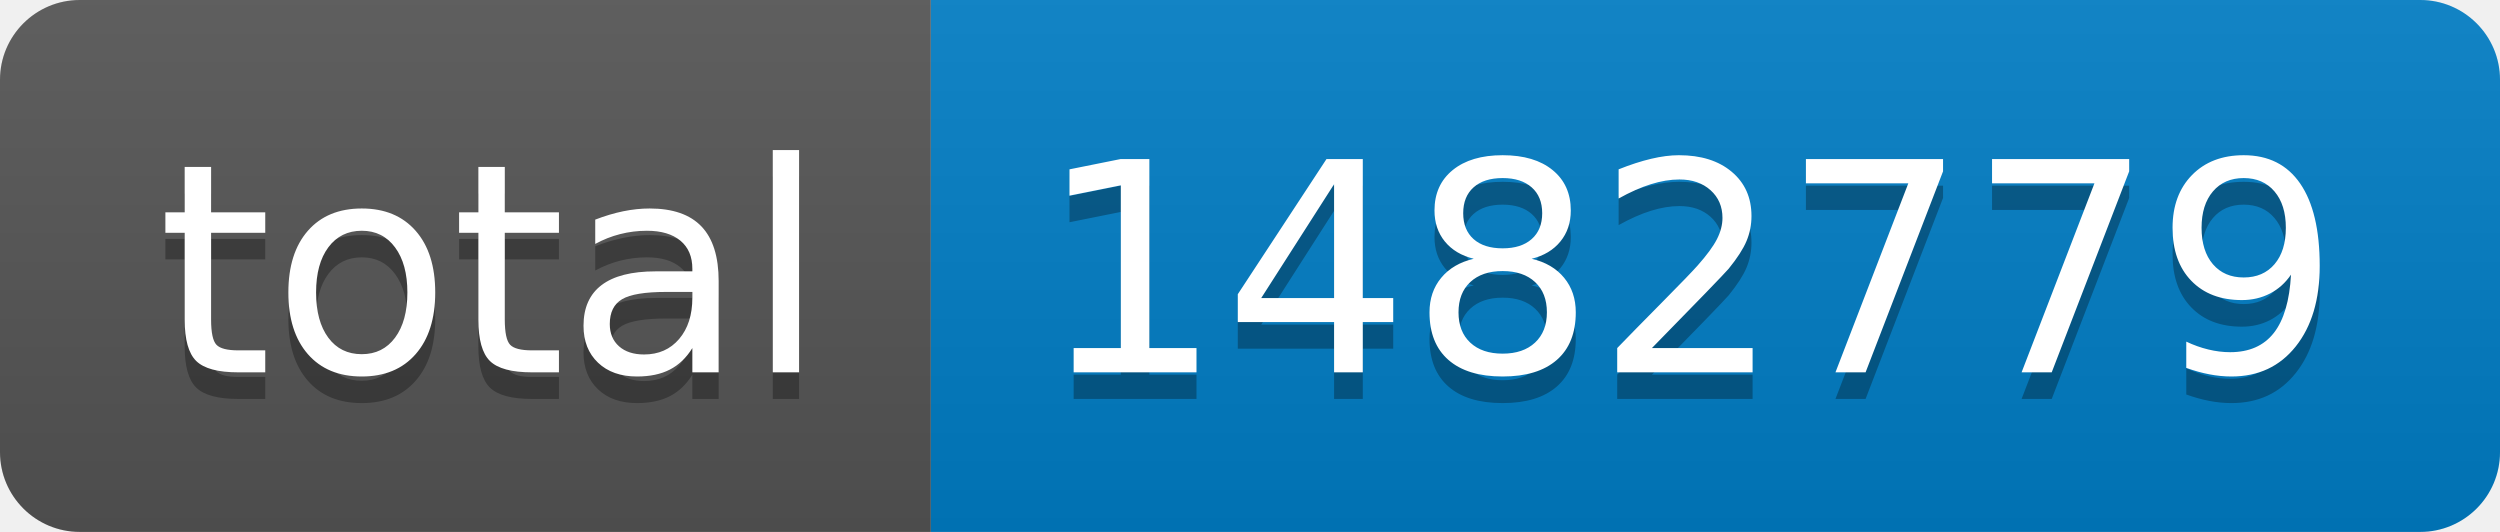
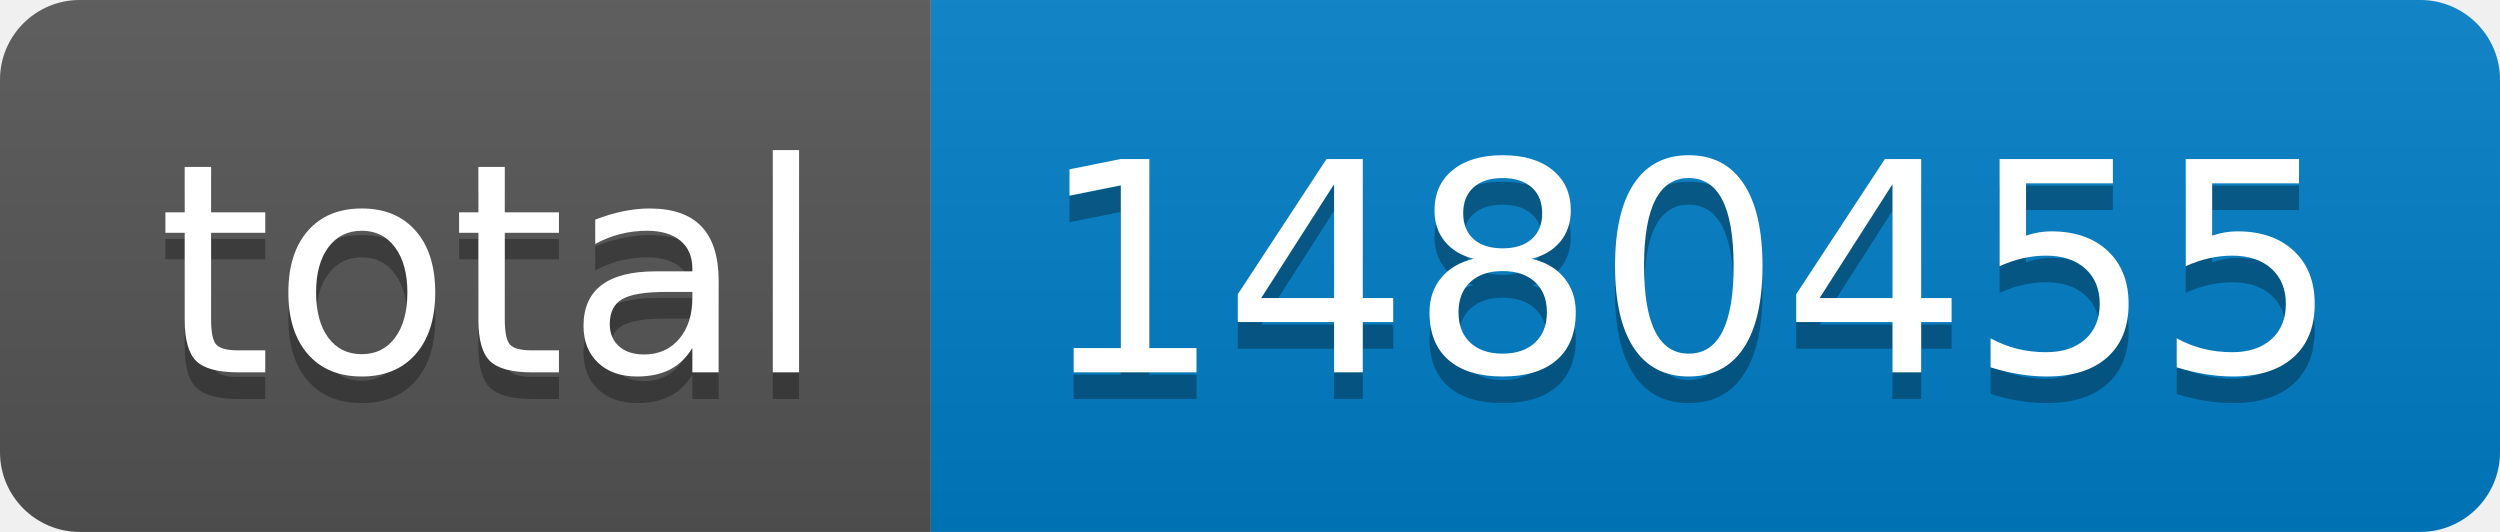
- <svg xmlns="http://www.w3.org/2000/svg" width="94" height="20" role="img" aria-label="total: 1482779">
+ <svg xmlns="http://www.w3.org/2000/svg" width="94" height="20" role="img" aria-label="total: 1480455">
  <linearGradient id="s" x2="0" y2="100%">
    <stop offset="0" stop-color="#bbb" stop-opacity=".1" />
    <stop offset="1" stop-opacity=".1" />
  </linearGradient>
  <clipPath id="r">
    <rect width="94" height="20" rx="3" fill="#fff" />
  </clipPath>
  <g clip-path="url(#r)">
    <rect width="35" height="20" fill="#555" />
    <rect x="35" width="59" height="20" fill="#007ec6" />
    <rect width="94" height="20" fill="url(#s)" />
  </g>
  <g fill="#fff" text-anchor="middle" font-family="Verdana,Geneva,DejaVu Sans,sans-serif" text-rendering="geometricPrecision" font-size="110">
    <text aria-hidden="true" x="185" y="150" fill="#010101" fill-opacity=".3" transform="scale(.1)" textLength="250">total</text>
    <text x="185" y="140" transform="scale(.1)" fill="#fff" textLength="250">total</text>
-     <text aria-hidden="true" x="635" y="150" fill="#010101" fill-opacity=".3" transform="scale(.1)" textLength="490">1482779</text>
-     <text x="635" y="140" transform="scale(.1)" fill="#fff" textLength="490">1482779</text>
+     <text aria-hidden="true" x="635" y="150" fill="#010101" fill-opacity=".3" transform="scale(.1)" textLength="490">1480455</text>
+     <text x="635" y="140" transform="scale(.1)" fill="#fff" textLength="490">1480455</text>
  </g>
</svg>
